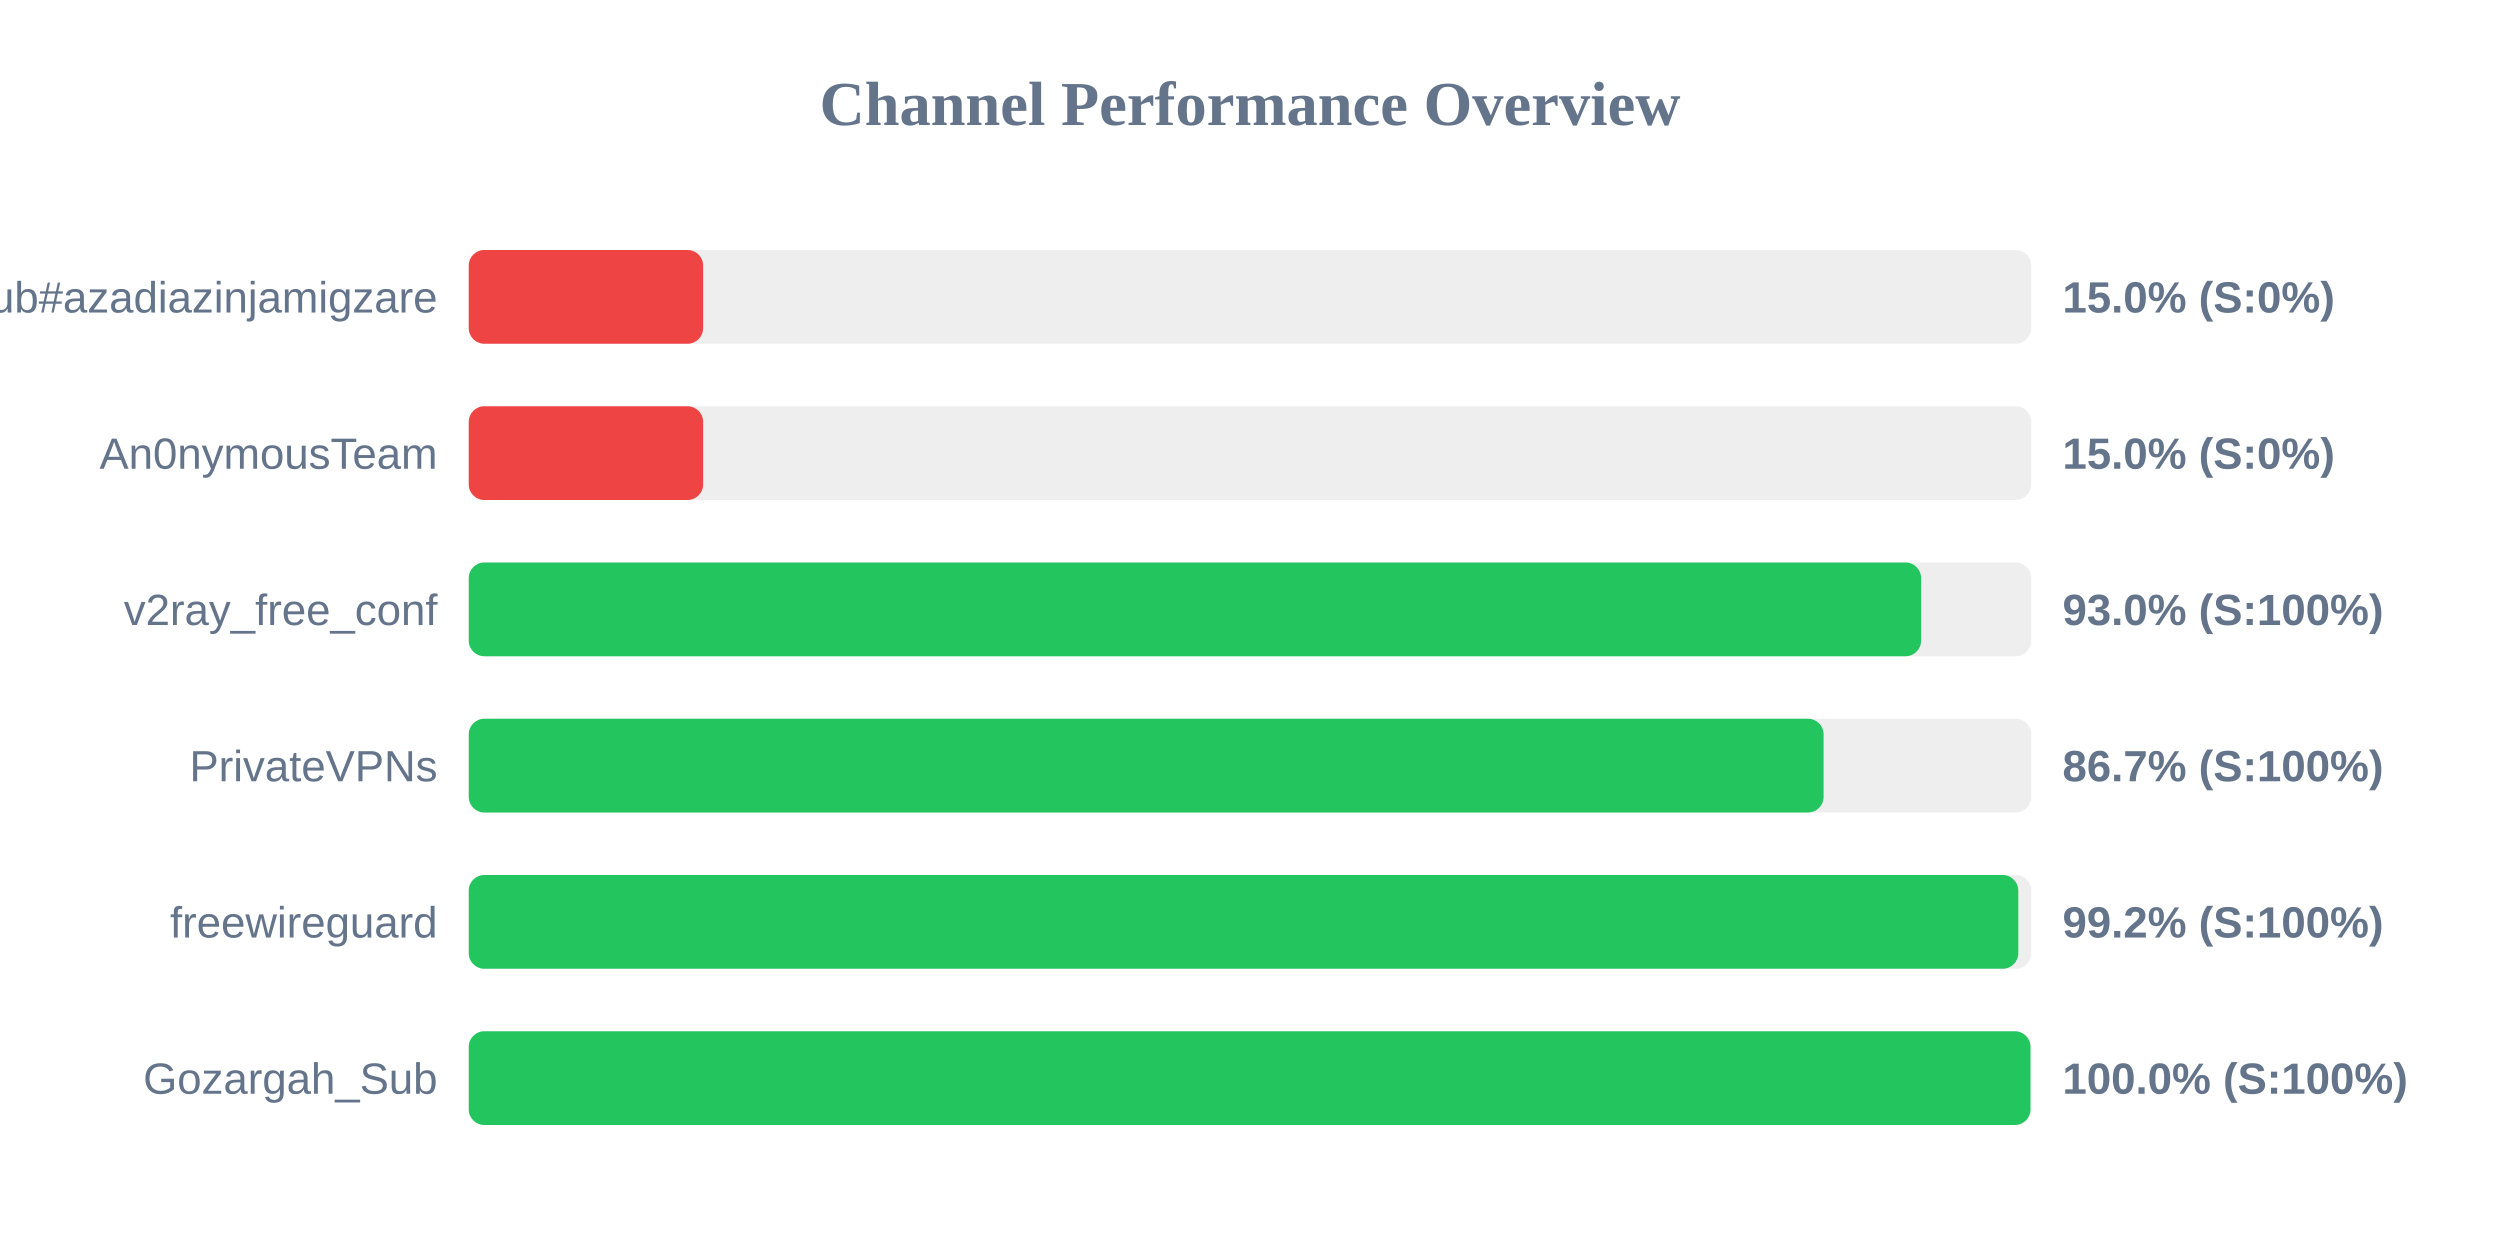
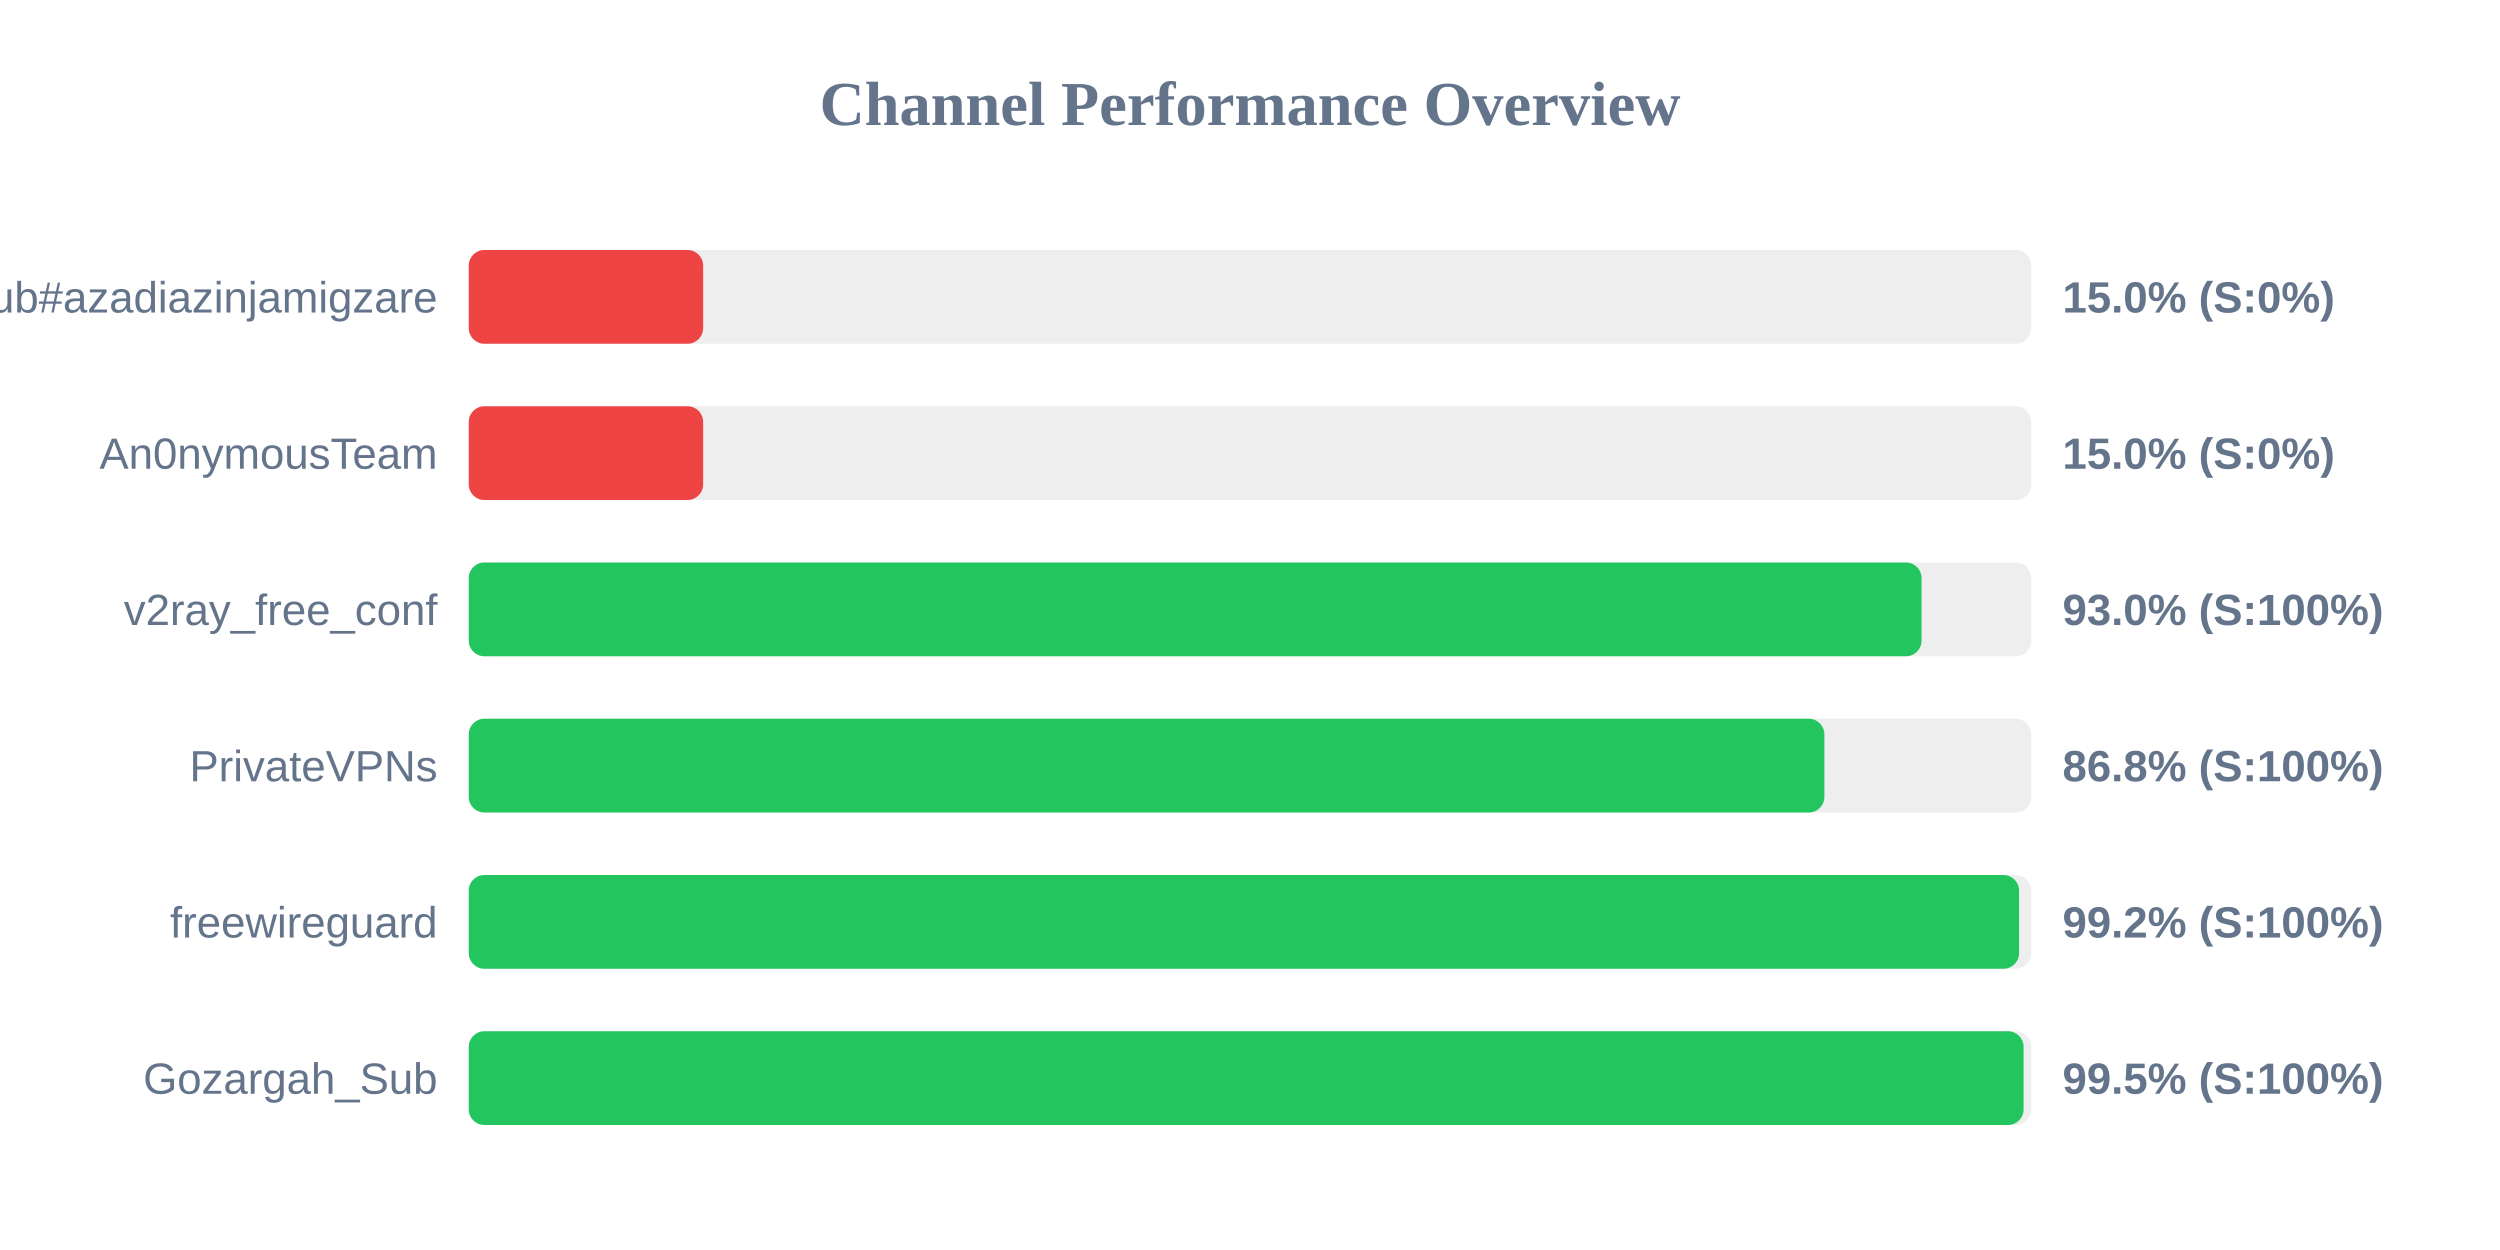
<svg xmlns="http://www.w3.org/2000/svg" width="800" height="400" version="1.1">
  <style>
        .row { font: 14px Arial; fill: #64748b; }
        .score { font: bold 14px Arial; fill: #64748b; }
    </style>
  <text x="400" y="40" text-anchor="middle" font-size="20px" font-weight="bold" fill="#64748b">Channel Performance Overview</text>
  <rect x="150" y="80" width="500" height="30" fill="#eee" rx="5" />
  <rect x="150" y="80" width="75.0" height="30" fill="#ef4444" rx="5" />
  <text x="140" y="100" text-anchor="end" class="row">Sub#azadiazinjamigzare</text>
  <text x="660" y="100" text-anchor="start" class="score">15.0% (S:0%)</text>
  <rect x="150" y="130" width="500" height="30" fill="#eee" rx="5" />
  <rect x="150" y="130" width="75.0" height="30" fill="#ef4444" rx="5" />
  <text x="140" y="150" text-anchor="end" class="row">An0nymousTeam</text>
  <text x="660" y="150" text-anchor="start" class="score">15.0% (S:0%)</text>
  <rect x="150" y="180" width="500" height="30" fill="#eee" rx="5" />
-   <rect x="150" y="180" width="464.75" height="30" fill="#22c55e" rx="5" />
+   <rect x="150" y="180" width="464.9" height="30" fill="#22c55e" rx="5" />
  <text x="140" y="200" text-anchor="end" class="row">v2ray_free_conf</text>
  <text x="660" y="200" text-anchor="start" class="score">93.0% (S:100%)</text>
  <rect x="150" y="230" width="500" height="30" fill="#eee" rx="5" />
-   <rect x="150" y="230" width="433.55" height="30" fill="#22c55e" rx="5" />
+   <rect x="150" y="230" width="433.8" height="30" fill="#22c55e" rx="5" />
  <text x="140" y="250" text-anchor="end" class="row">PrivateVPNs</text>
-   <text x="660" y="250" text-anchor="start" class="score">86.7% (S:100%)</text>
+   <text x="660" y="250" text-anchor="start" class="score">86.8% (S:100%)</text>
  <rect x="150" y="280" width="500" height="30" fill="#eee" rx="5" />
-   <rect x="150" y="280" width="495.85" height="30" fill="#22c55e" rx="5" />
+   <rect x="150" y="280" width="496.1" height="30" fill="#22c55e" rx="5" />
  <text x="140" y="300" text-anchor="end" class="row">freewireguard</text>
  <text x="660" y="300" text-anchor="start" class="score">99.2% (S:100%)</text>
  <rect x="150" y="330" width="500" height="30" fill="#eee" rx="5" />
-   <rect x="150" y="330" width="499.75" height="30" fill="#22c55e" rx="5" />
+   <rect x="150" y="330" width="497.55" height="30" fill="#22c55e" rx="5" />
  <text x="140" y="350" text-anchor="end" class="row">Gozargah_Sub</text>
-   <text x="660" y="350" text-anchor="start" class="score">100.0% (S:100%)</text>
+   <text x="660" y="350" text-anchor="start" class="score">99.5% (S:100%)</text>
</svg>
